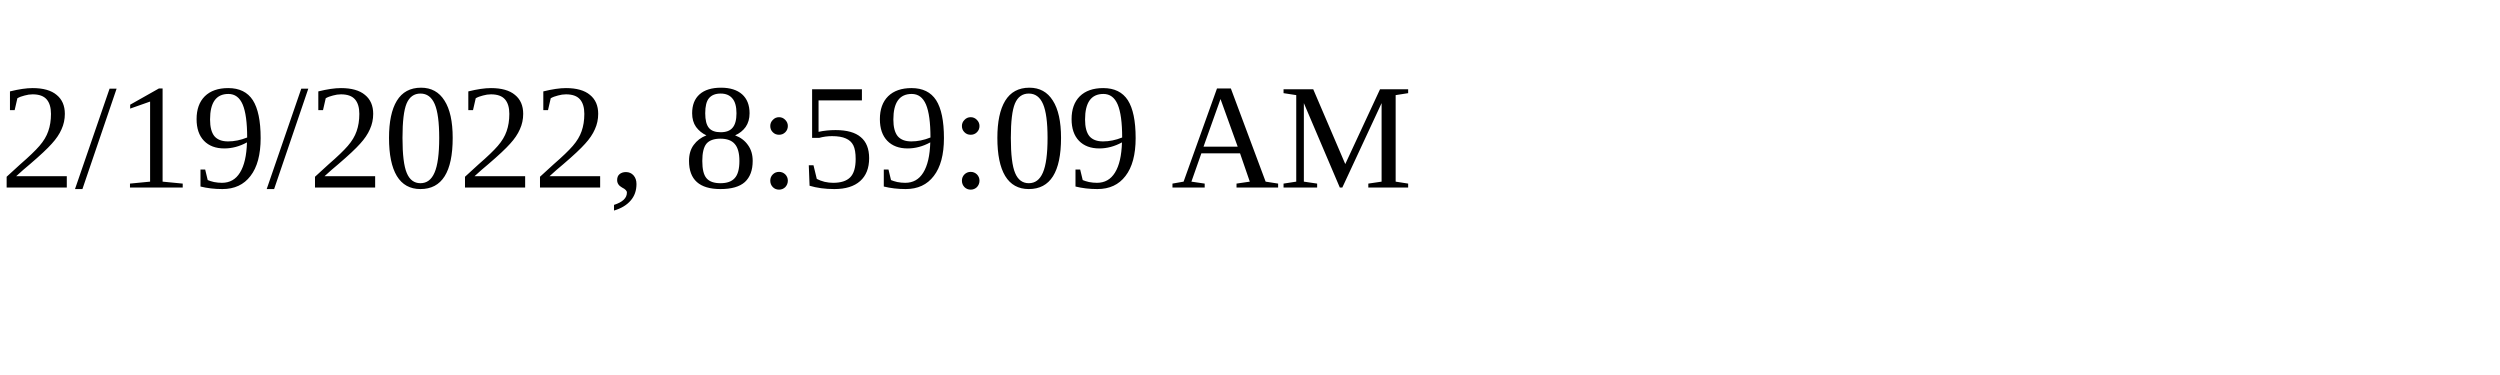
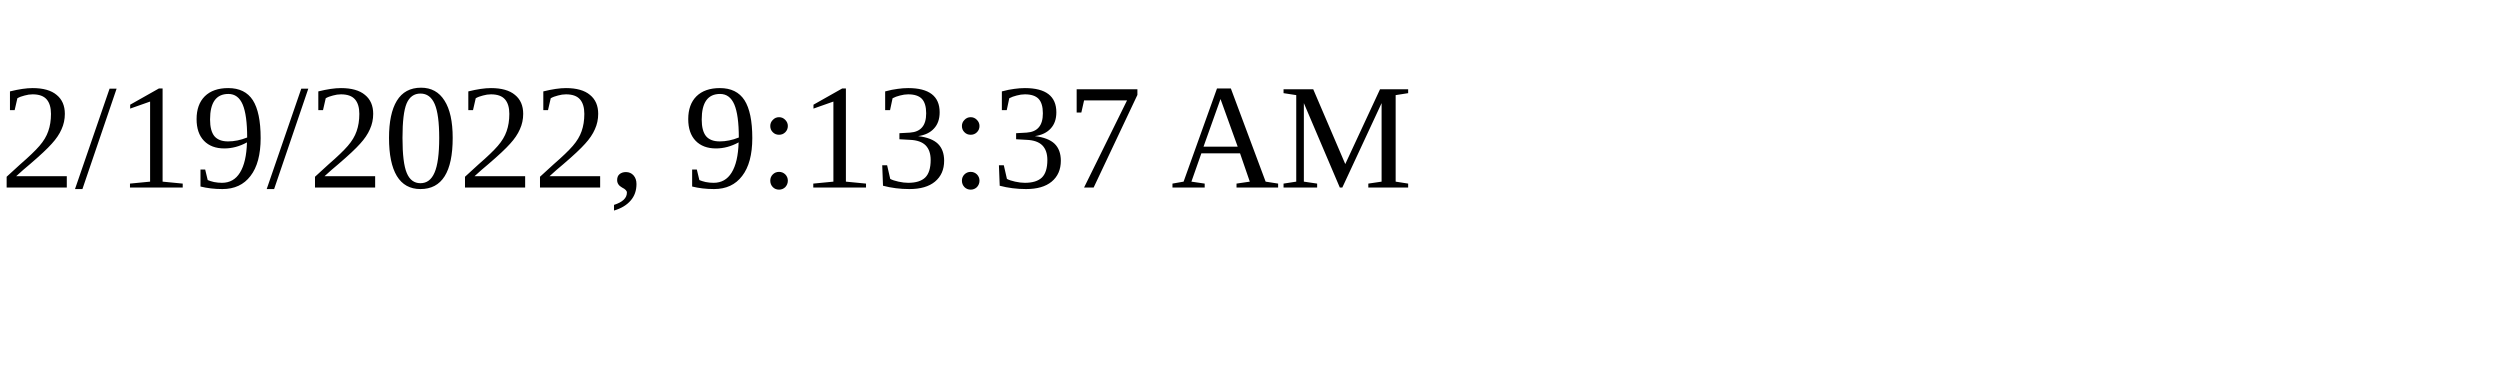
<svg xmlns="http://www.w3.org/2000/svg" height="30" width="200">
-   <text x="0" y="15">2/19/2022, 8:59:09 AM</text>
+   <text x="0" y="15">2/19/2022, 9:13:37 AM</text>
</svg>
